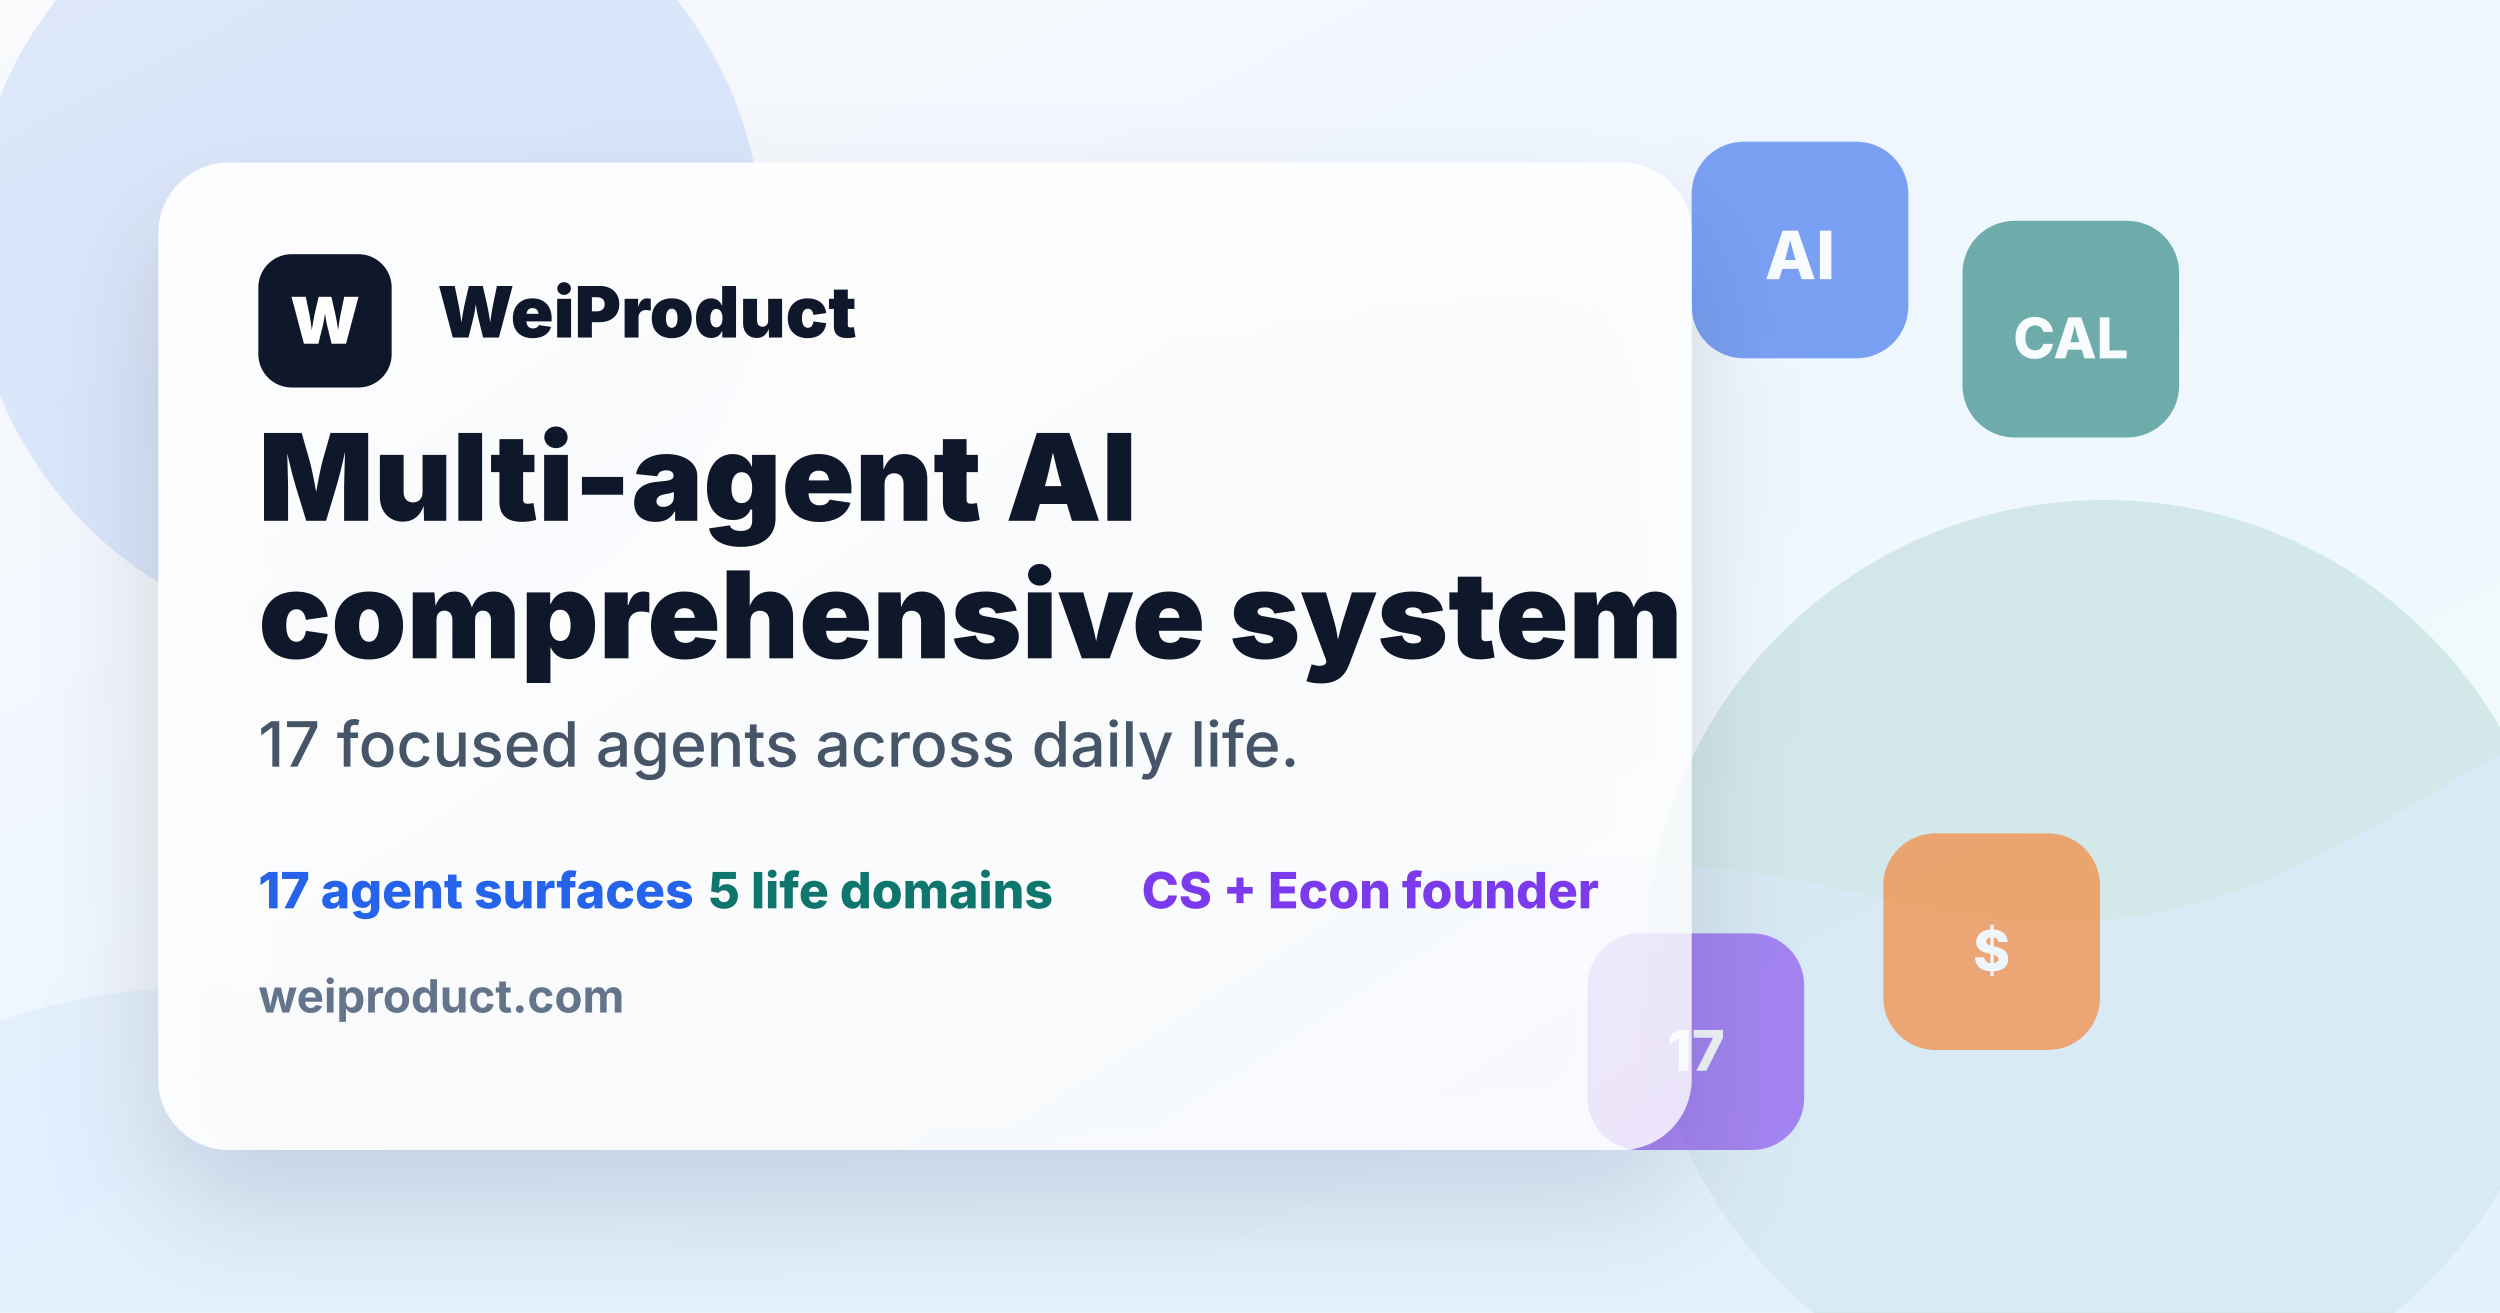
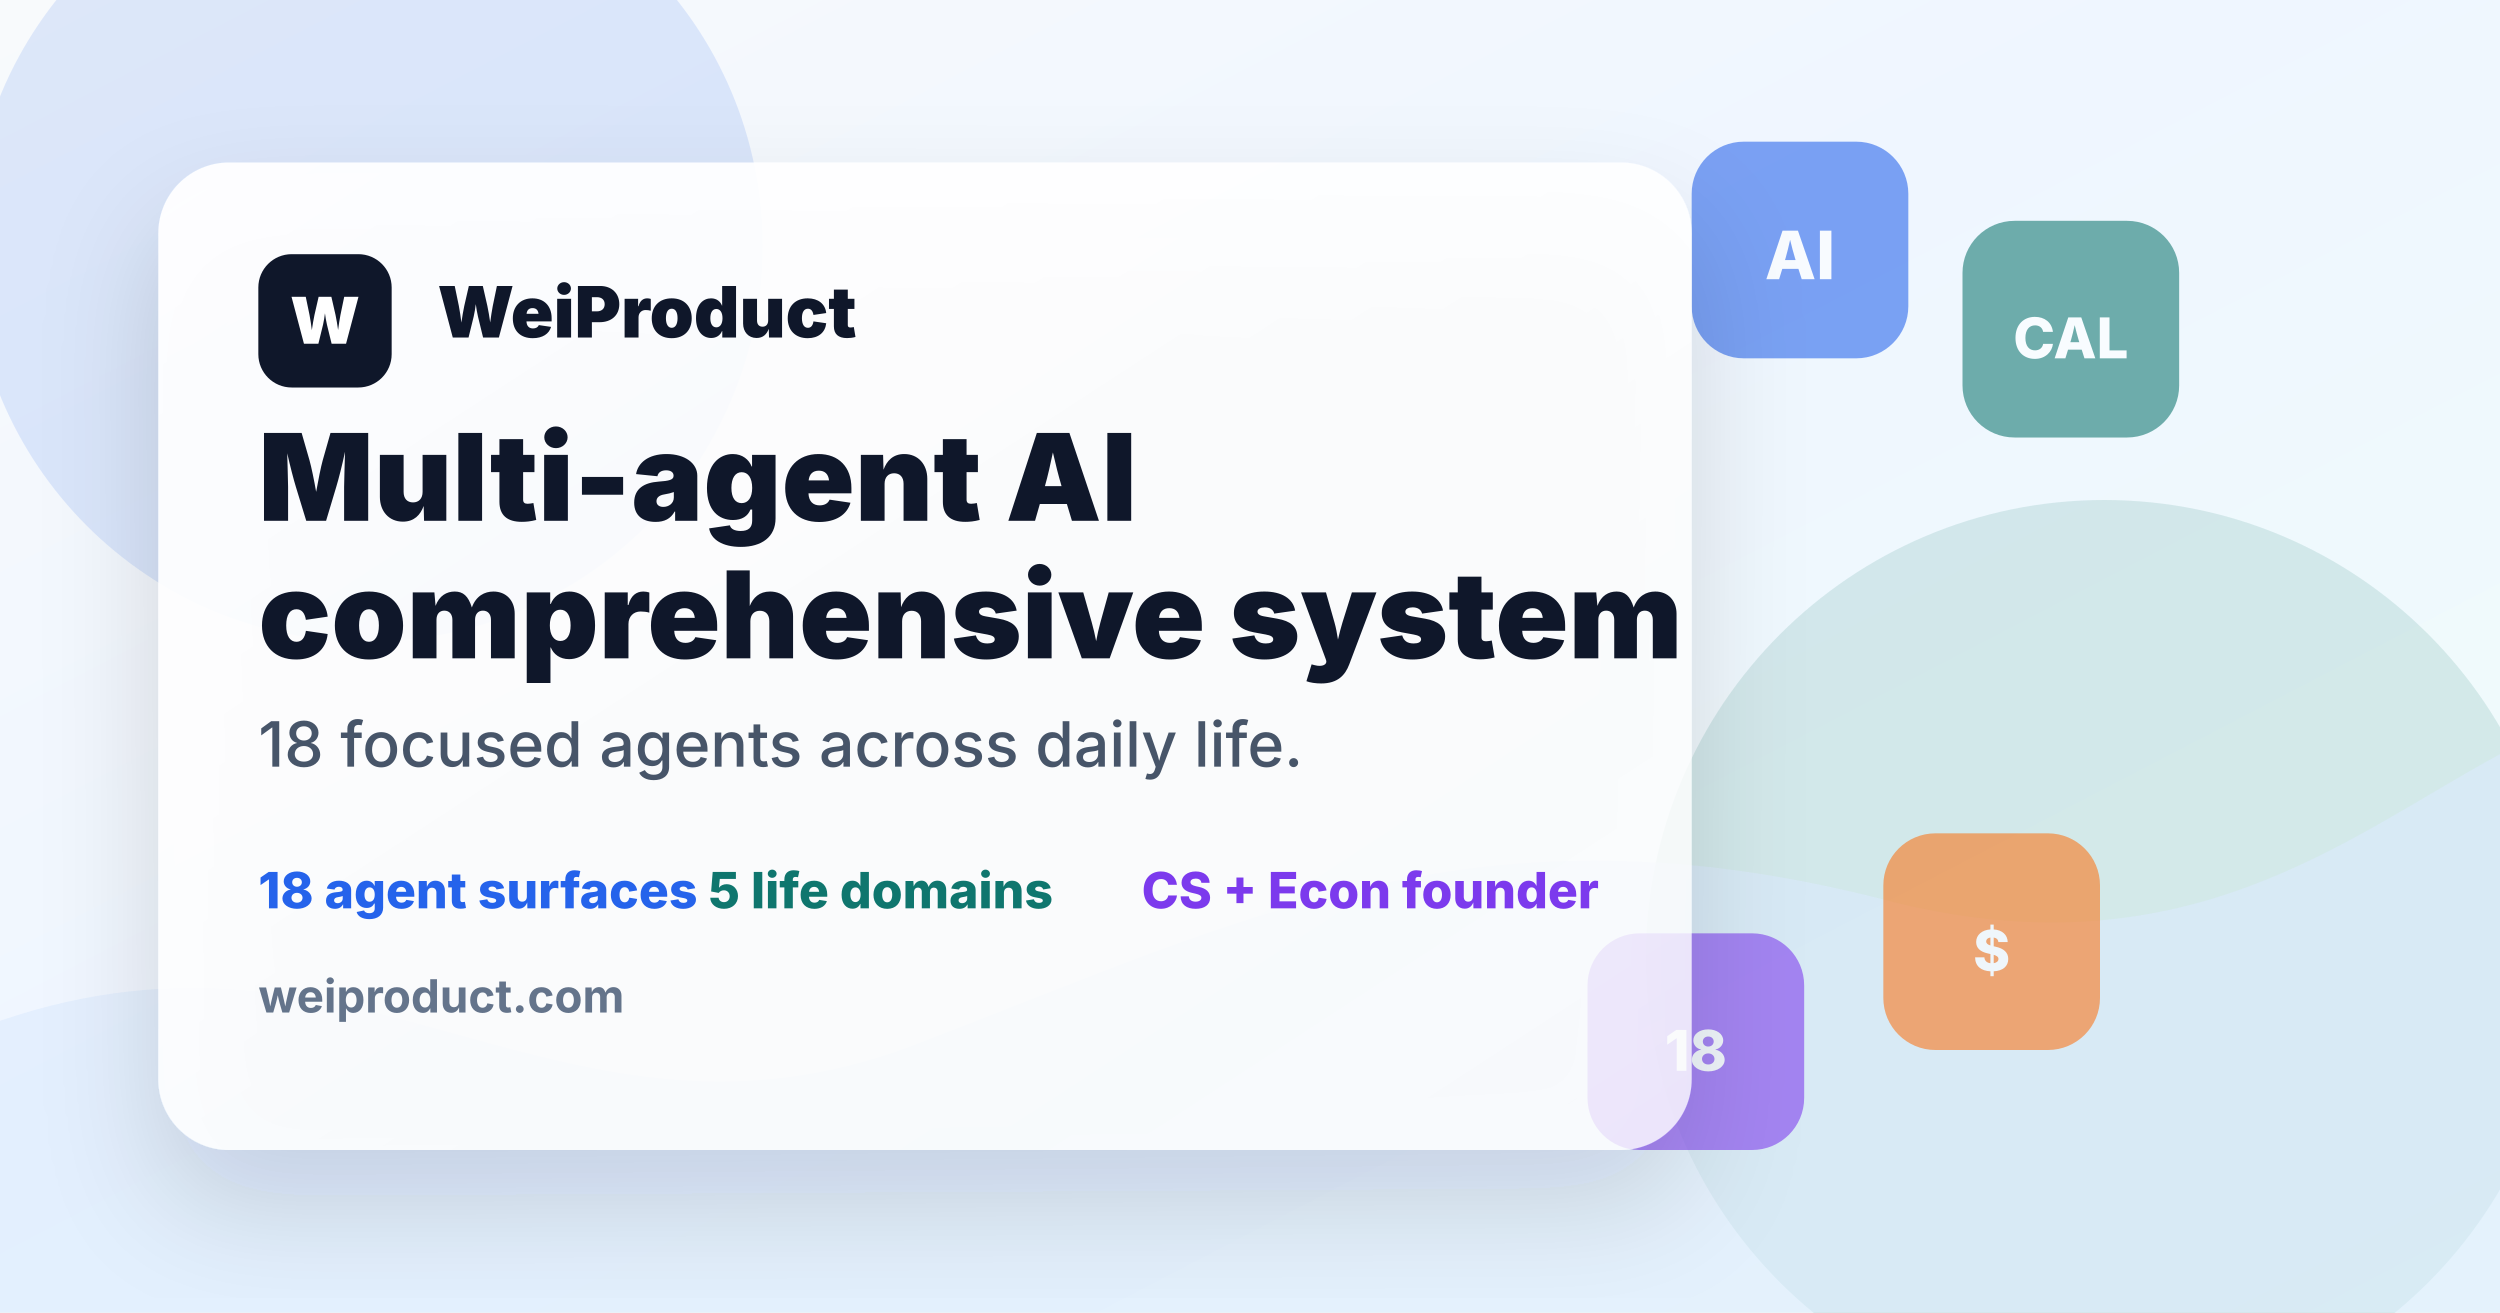
<svg xmlns="http://www.w3.org/2000/svg" width="1200" height="630" viewBox="0 0 1200 630" role="img" aria-labelledby="title desc">
  <defs>
    <linearGradient id="bg" x1="0" x2="1" y1="0" y2="1">
      <stop offset="0" stop-color="#f8fafc" />
      <stop offset="0.44" stop-color="#eff6ff" />
      <stop offset="1" stop-color="#f0fdfa" />
    </linearGradient>
    <linearGradient id="card" x1="0" x2="1" y1="0" y2="1">
      <stop offset="0" stop-color="#ffffff" stop-opacity="0.94" />
      <stop offset="1" stop-color="#ffffff" stop-opacity="0.78" />
    </linearGradient>
    <filter id="shadow" x="-10%" y="-15%" width="120%" height="130%">
      <feDropShadow dx="0" dy="28" stdDeviation="28" flood-color="#0f172a" flood-opacity="0.16" />
    </filter>
  </defs>
  <rect width="1200" height="630" fill="url(#bg)" />
  <circle cx="176" cy="118" r="190" fill="#2563eb" opacity="0.13" />
  <circle cx="1010" cy="460" r="220" fill="#0f766e" opacity="0.13" />
  <path d="M0 490 C175 430 270 565 438 502 C600 440 710 382 905 432 C1048 469 1126 402 1200 362 L1200 630 L0 630 Z" fill="#dbeafe" opacity="0.58" />
  <g opacity="0.58">
    <rect x="812" y="68" width="104" height="104" rx="25" fill="#2563eb" />
    <text x="864" y="134" text-anchor="middle" font-family="Inter, -apple-system, BlinkMacSystemFont, Segoe UI, sans-serif" font-size="32" font-weight="800" fill="#ffffff">AI</text>
    <rect x="942" y="106" width="104" height="104" rx="25" fill="#0f766e" />
    <text x="994" y="172" text-anchor="middle" font-family="Inter, -apple-system, BlinkMacSystemFont, Segoe UI, sans-serif" font-size="27" font-weight="800" fill="#ffffff">CAL</text>
    <rect x="762" y="448" width="104" height="104" rx="25" fill="#7c3aed" />
-     <text x="814" y="514" text-anchor="middle" font-family="Inter, -apple-system, BlinkMacSystemFont, Segoe UI, sans-serif" font-size="27" font-weight="800" fill="#ffffff">17</text>
+     <text x="814" y="514" text-anchor="middle" font-family="Inter, -apple-system, BlinkMacSystemFont, Segoe UI, sans-serif" font-size="27" font-weight="800" fill="#ffffff">18</text>
    <rect x="904" y="400" width="104" height="104" rx="25" fill="#f97316" />
    <text x="956" y="466" text-anchor="middle" font-family="Inter, -apple-system, BlinkMacSystemFont, Segoe UI, sans-serif" font-size="27" font-weight="800" fill="#ffffff">$</text>
  </g>
  <rect x="76" y="78" width="736" height="474" rx="34" fill="url(#card)" filter="url(#shadow)" />
  <rect x="124" y="122" width="64" height="64" rx="16" fill="#0f172a" />
  <text x="156" y="165" text-anchor="middle" font-family="Inter, -apple-system, BlinkMacSystemFont, Segoe UI, sans-serif" font-size="31" font-weight="850" fill="#ffffff">W</text>
  <text x="210" y="162" font-family="Inter, -apple-system, BlinkMacSystemFont, Segoe UI, sans-serif" font-size="34" font-weight="850" fill="#0f172a">WeiProduct</text>
  <text x="124" y="250" font-family="Inter, -apple-system, BlinkMacSystemFont, Segoe UI, sans-serif" font-size="58" font-weight="850" fill="#0f172a">Multi-agent AI</text>
  <text x="124" y="316" font-family="Inter, -apple-system, BlinkMacSystemFont, Segoe UI, sans-serif" font-size="58" font-weight="850" fill="#0f172a">comprehensive system</text>
-   <text x="124" y="368" font-family="Inter, -apple-system, BlinkMacSystemFont, Segoe UI, sans-serif" font-size="30" font-weight="550" fill="#475569">17 focused agents across daily life.</text>
-   <text x="124" y="436" font-family="Inter, -apple-system, BlinkMacSystemFont, Segoe UI, sans-serif" font-size="24" font-weight="760" fill="#2563eb">17 agent surfaces</text>
+   <text x="124" y="368" font-family="Inter, -apple-system, BlinkMacSystemFont, Segoe UI, sans-serif" font-size="30" font-weight="550" fill="#475569">18 focused agents across daily life.</text>
+   <text x="124" y="436" font-family="Inter, -apple-system, BlinkMacSystemFont, Segoe UI, sans-serif" font-size="24" font-weight="760" fill="#2563eb">18 agent surfaces</text>
  <text x="340" y="436" font-family="Inter, -apple-system, BlinkMacSystemFont, Segoe UI, sans-serif" font-size="24" font-weight="760" fill="#0f766e">5 life domains</text>
  <text x="548" y="436" font-family="Inter, -apple-system, BlinkMacSystemFont, Segoe UI, sans-serif" font-size="24" font-weight="760" fill="#7c3aed">CS + Econ founder</text>
  <text x="124" y="486" font-family="Inter, -apple-system, BlinkMacSystemFont, Segoe UI, sans-serif" font-size="22" font-weight="650" fill="#64748b">weiproduct.com</text>
</svg>
